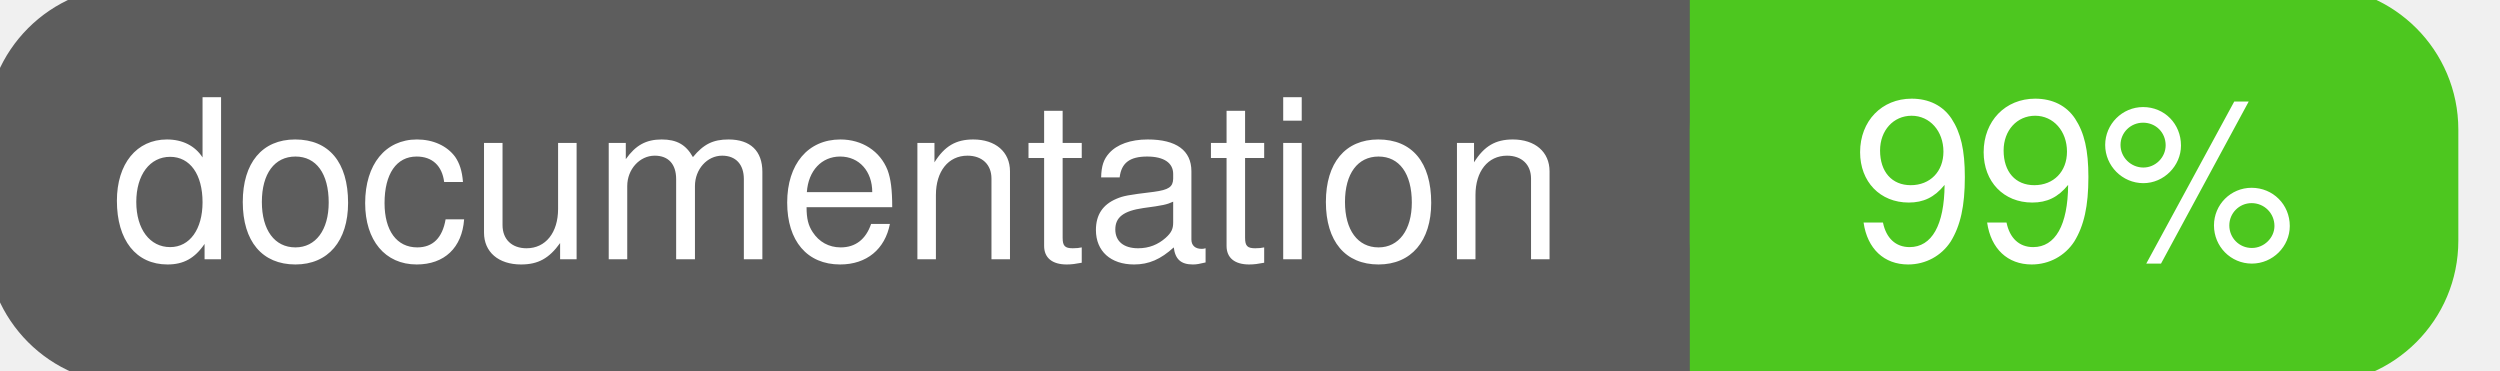
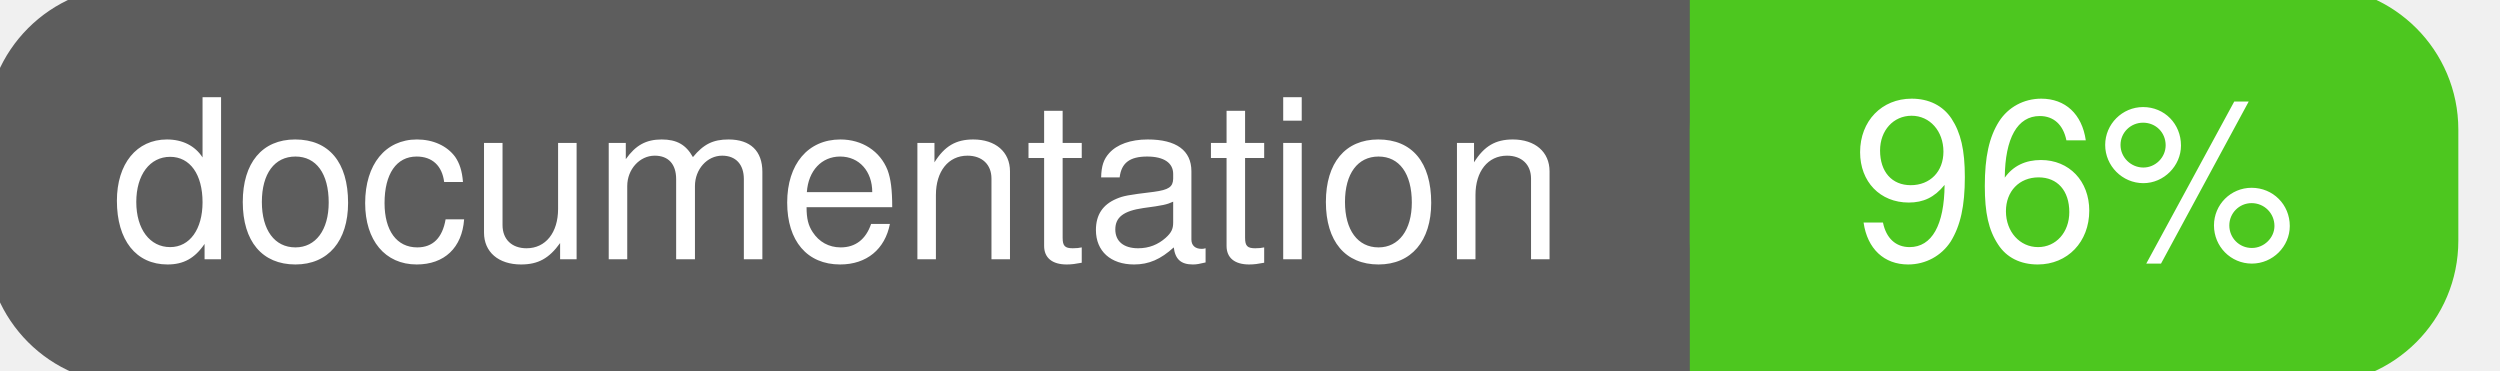
<svg xmlns="http://www.w3.org/2000/svg" width="135" height="20">
  <g>
    <rect id="svg_1" height="20" width="130" y="0" x="0" stroke-width="1.5" stroke="#5d5d5d" fill="#5d5d5d" rx="7" ry="7" />
    <rect id="svg_2" height="20" width="40" y="0" x="92" stroke-width="1.5" stroke="#4dc71f" fill="#4dc71f" rx="7" ry="7" />
    <rect id="svg_3" height="20" width="22" y="0" x="92" stroke-width="1.5" stroke="#4dc71f" fill="#4dc71f" />
    <text xml:space="preserve" text-anchor="start" font-family="Helvetica, Arial, sans-serif" font-size="12" id="svg_4" y="14" x="6" stroke-width="0" stroke="#5d5d5d" fill="#ffffff">documentation</text>
-     <text xml:space="preserve" text-anchor="middle" font-family="Helvetica, Arial, sans-serif" font-size="12" id="svg_5" y="14" x="112" stroke-width="0" stroke="#5d5d5d" fill="#ffffff" style="text-anchor: middle">99%</text>
+     <text xml:space="preserve" text-anchor="middle" font-family="Helvetica, Arial, sans-serif" font-size="12" id="svg_5" y="14" x="112" stroke-width="0" stroke="#5d5d5d" fill="#ffffff" style="text-anchor: middle">96%</text>
  </g>
</svg>
